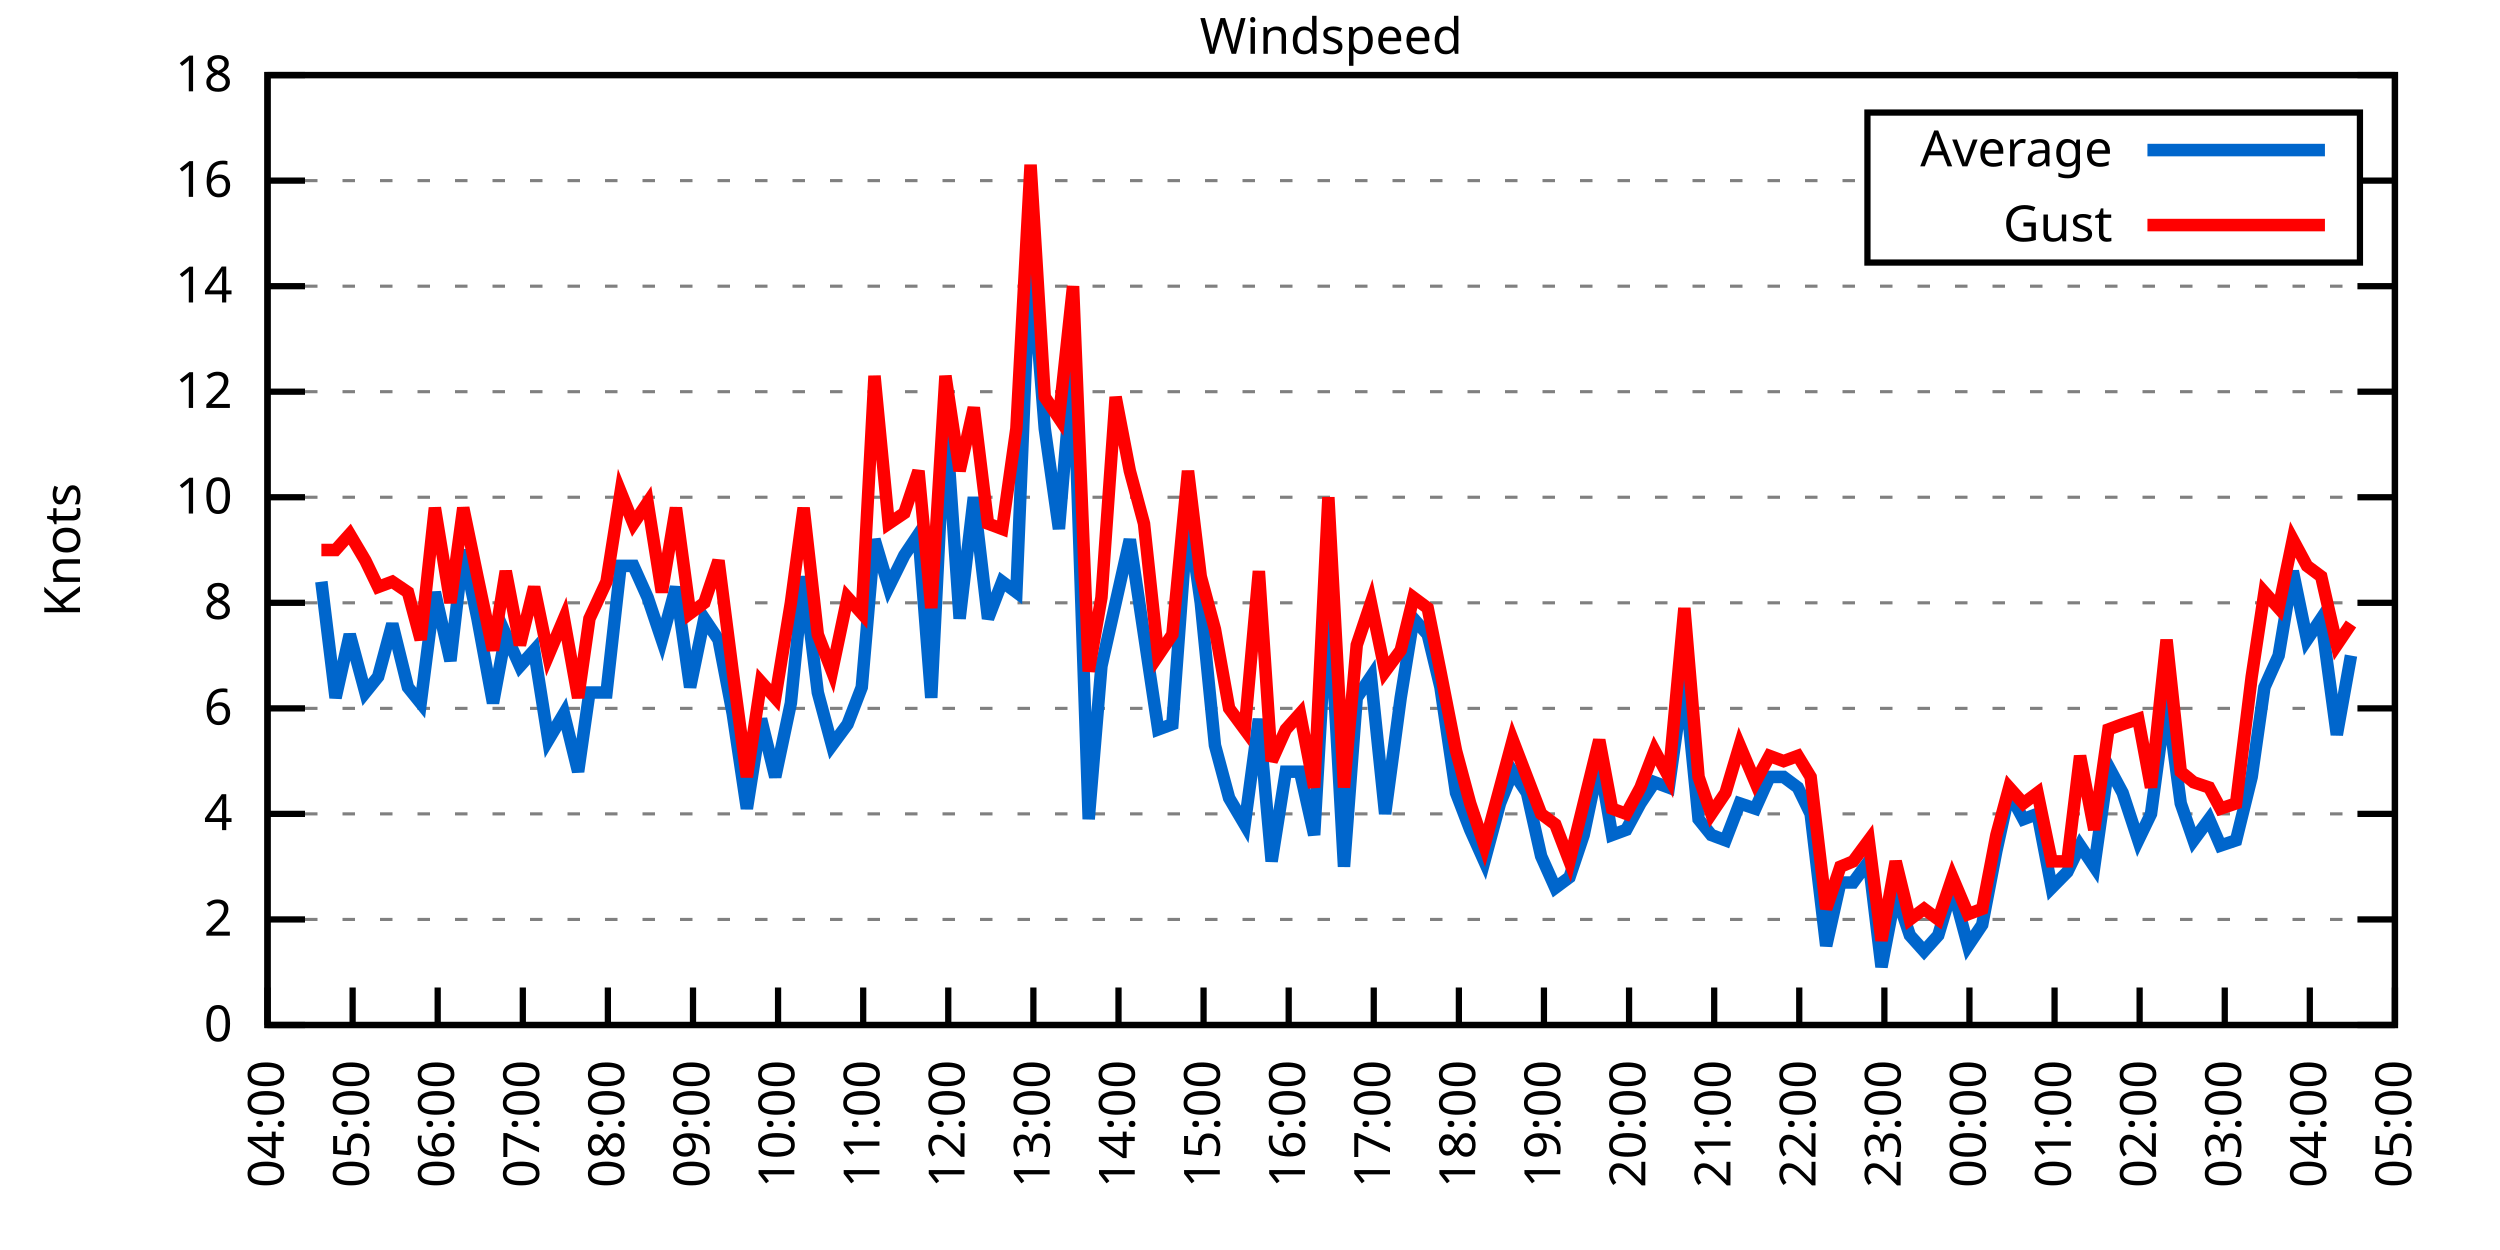
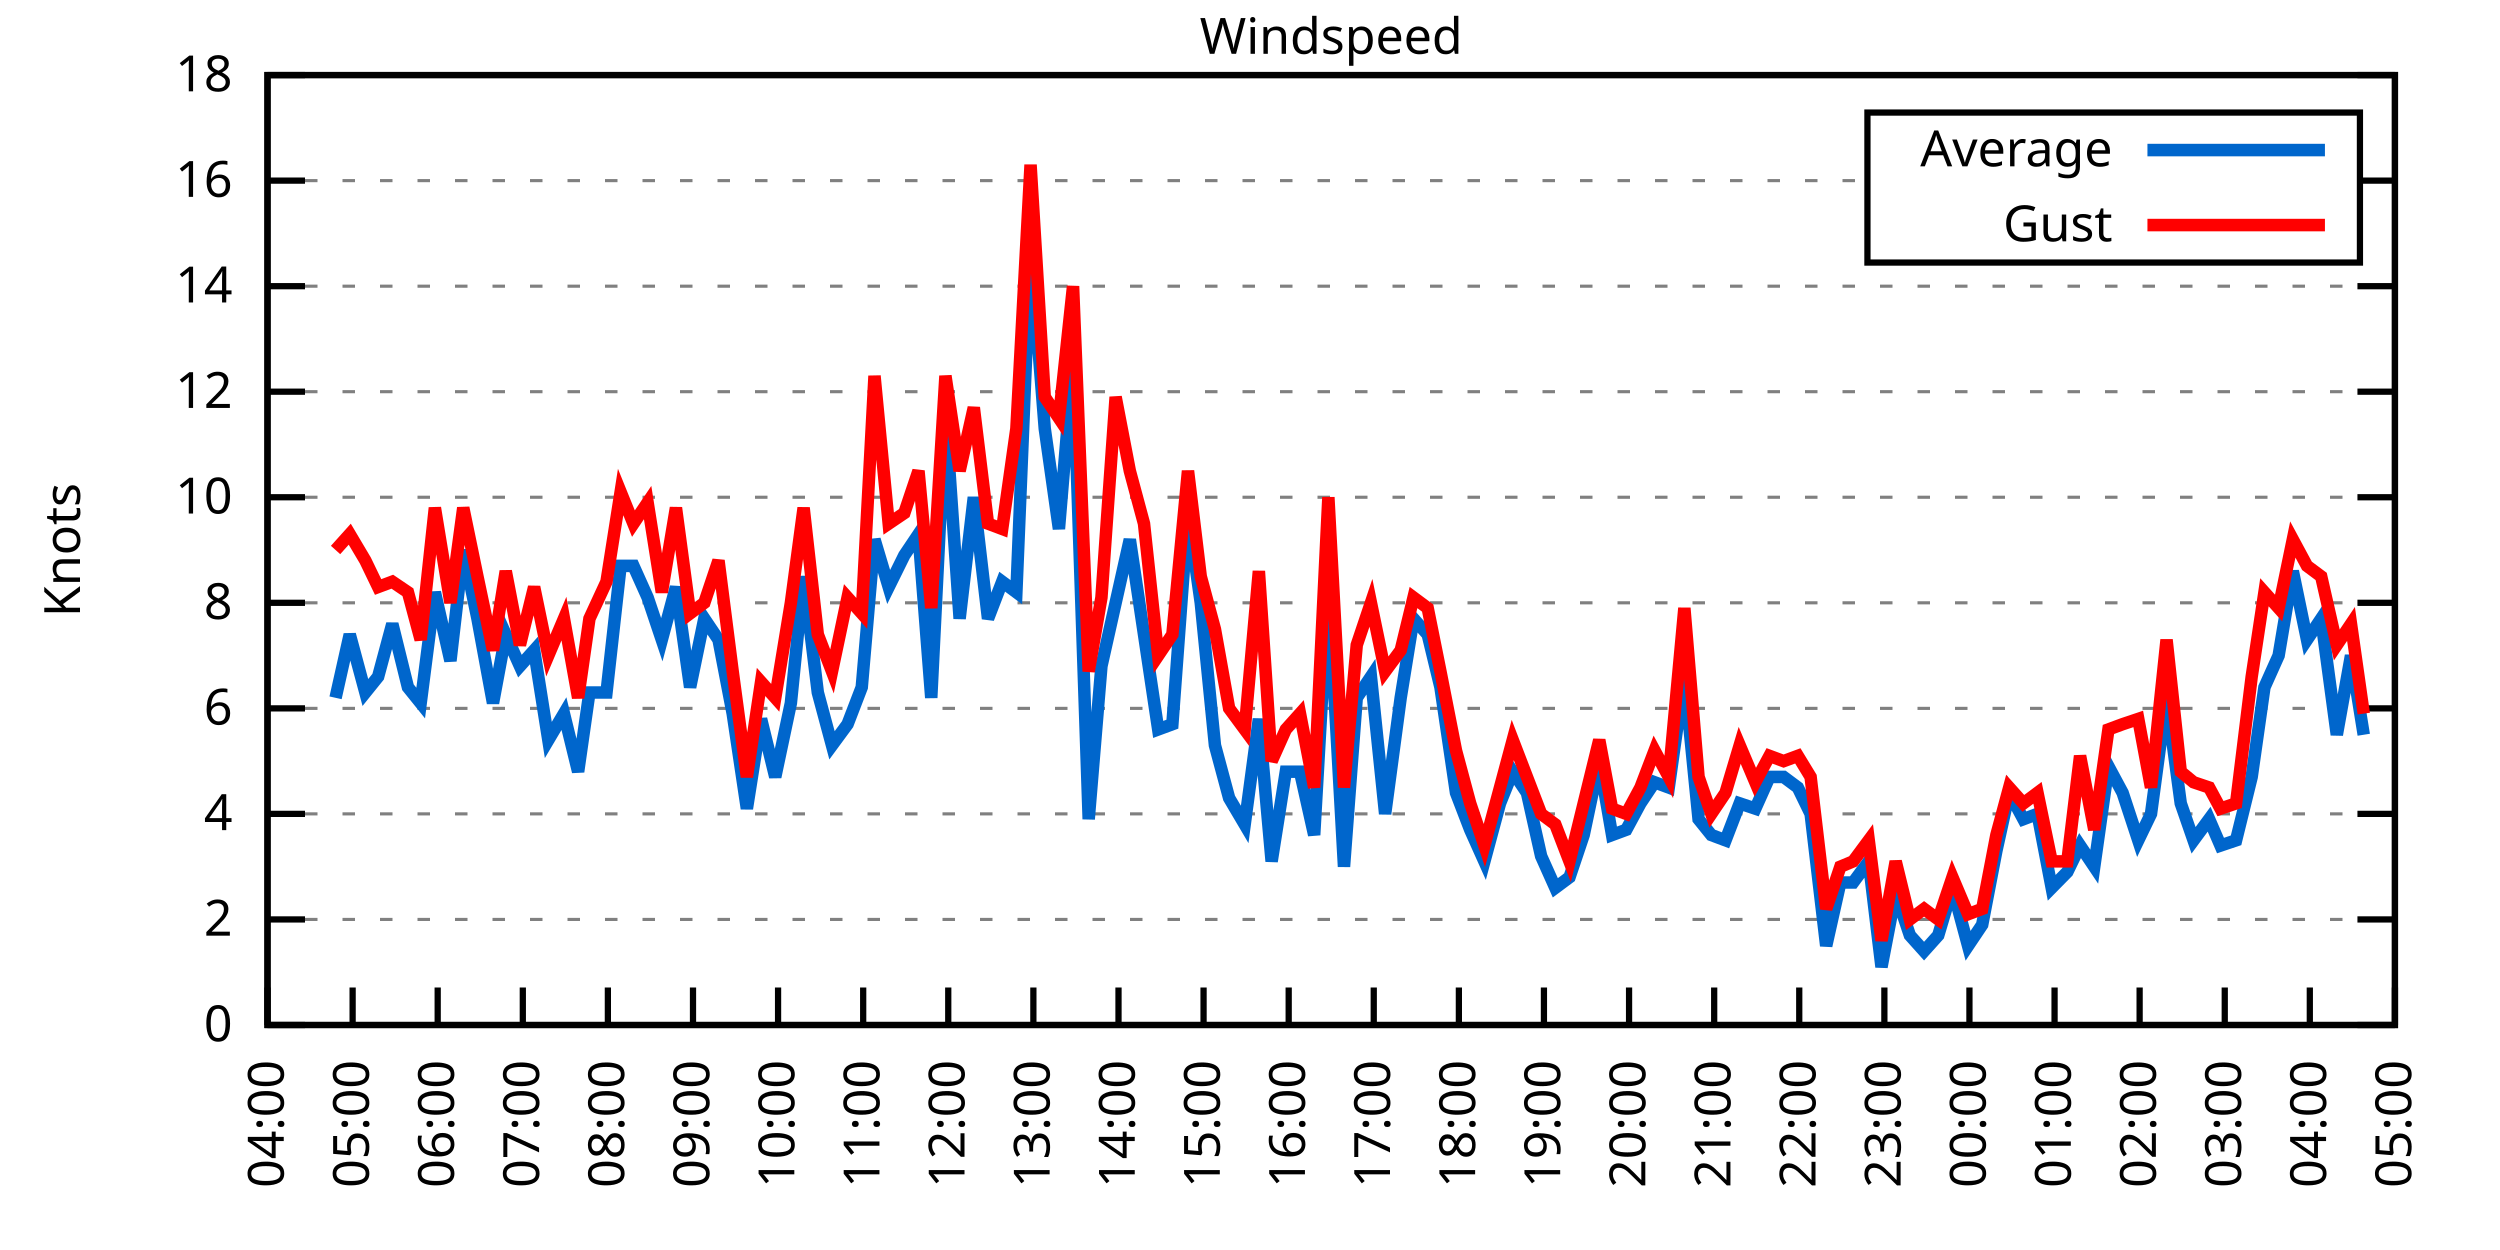
<svg xmlns="http://www.w3.org/2000/svg" xmlns:xlink="http://www.w3.org/1999/xlink" width="400" height="200" viewBox="0 0 400 200">
  <g id="gnuplot_canvas">
    <rect x="0" y="0" width="400" height="200" fill="none" />
    <defs>
      <circle id="gpDot" r="0.5" stroke-width="0.5" stroke="currentColor" />
      <path id="gpPt0" stroke-width="0.333" stroke="currentColor" d="M-1,0 h2 M0,-1 v2" />
      <path id="gpPt1" stroke-width="0.333" stroke="currentColor" d="M-1,-1 L1,1 M1,-1 L-1,1" />
      <path id="gpPt2" stroke-width="0.333" stroke="currentColor" d="M-1,0 L1,0 M0,-1 L0,1 M-1,-1 L1,1 M-1,1 L1,-1" />
      <rect id="gpPt3" stroke-width="0.333" stroke="currentColor" x="-1" y="-1" width="2" height="2" />
      <rect id="gpPt4" stroke-width="0.333" stroke="currentColor" fill="currentColor" x="-1" y="-1" width="2" height="2" />
      <circle id="gpPt5" stroke-width="0.333" stroke="currentColor" cx="0" cy="0" r="1" />
      <use xlink:href="#gpPt5" id="gpPt6" fill="currentColor" stroke="none" />
      <path id="gpPt7" stroke-width="0.333" stroke="currentColor" d="M0,-1.33 L-1.33,0.67 L1.33,0.67 z" />
      <use xlink:href="#gpPt7" id="gpPt8" fill="currentColor" stroke="none" />
      <use xlink:href="#gpPt7" id="gpPt9" stroke="currentColor" transform="rotate(180)" />
      <use xlink:href="#gpPt9" id="gpPt10" fill="currentColor" stroke="none" />
      <use xlink:href="#gpPt3" id="gpPt11" stroke="currentColor" transform="rotate(45)" />
      <use xlink:href="#gpPt11" id="gpPt12" fill="currentColor" stroke="none" />
      <path id="gpPt13" stroke-width="0.333" stroke="currentColor" d="M0,1.330 L1.265,0.411 L0.782,-1.067 L-0.782,-1.076 L-1.265,0.411 z" />
      <use xlink:href="#gpPt13" id="gpPt14" fill="currentColor" stroke="none" />
      <filter id="textbox" filterUnits="objectBoundingBox" x="0" y="0" height="1" width="1">
        <feFlood flood-color="white" flood-opacity="1" result="bgnd" />
        <feComposite in="SourceGraphic" in2="bgnd" operator="atop" />
      </filter>
      <filter id="greybox" filterUnits="objectBoundingBox" x="0" y="0" height="1" width="1">
        <feFlood flood-color="lightgrey" flood-opacity="1" result="grey" />
        <feComposite in="SourceGraphic" in2="grey" operator="atop" />
      </filter>
    </defs>
    <g fill="none" color="white" stroke="currentColor" stroke-width="1.00" stroke-linecap="butt" stroke-linejoin="miter">
</g>
    <g fill="none" color="black" stroke="currentColor" stroke-width="1.00" stroke-linecap="butt" stroke-linejoin="miter">
      <g stroke="none" shape-rendering="crispEdges">
        <polygon fill="rgb(255, 255, 255)" points="42.80,164.00 383.18,164.00 383.18,12.02 42.80,12.02 " />
      </g>
    </g>
    <g fill="none" color="black" stroke="currentColor" stroke-width="1.00" stroke-linecap="butt" stroke-linejoin="miter">
</g>
    <g fill="none" color="black" stroke="black" stroke-width="0.50" stroke-linecap="butt" stroke-linejoin="miter">
</g>
    <g fill="none" color="gray" stroke="currentColor" stroke-width="0.50" stroke-linecap="butt" stroke-linejoin="miter">
      <path stroke="gray" stroke-dasharray="2,4" class="gridline" d="M42.80,164.00 L383.19,164.00  " />
    </g>
    <g fill="none" color="gray" stroke="gray" stroke-width="1.00" stroke-linecap="butt" stroke-linejoin="miter">
</g>
    <g fill="none" color="black" stroke="currentColor" stroke-width="1.00" stroke-linecap="butt" stroke-linejoin="miter">
      <path stroke="black" d="M42.80,164.00 L48.80,164.00 M383.19,164.00 L377.19,164.00  " />
      <g transform="translate(37.20,166.60)" stroke="none" fill="black" font-family="Sans" font-size="8.00" text-anchor="end">
        <text>
          <tspan font-family="Sans"> 0</tspan>
        </text>
      </g>
    </g>
    <g fill="none" color="black" stroke="currentColor" stroke-width="1.00" stroke-linecap="butt" stroke-linejoin="miter">
</g>
    <g fill="none" color="black" stroke="black" stroke-width="0.50" stroke-linecap="butt" stroke-linejoin="miter">
</g>
    <g fill="none" color="gray" stroke="currentColor" stroke-width="0.50" stroke-linecap="butt" stroke-linejoin="miter">
      <path stroke="gray" stroke-dasharray="2,4" class="gridline" d="M42.80,147.11 L383.19,147.11  " />
    </g>
    <g fill="none" color="gray" stroke="gray" stroke-width="1.00" stroke-linecap="butt" stroke-linejoin="miter">
</g>
    <g fill="none" color="black" stroke="currentColor" stroke-width="1.00" stroke-linecap="butt" stroke-linejoin="miter">
      <path stroke="black" d="M42.80,147.11 L48.80,147.11 M383.19,147.11 L377.19,147.11  " />
      <g transform="translate(37.20,149.71)" stroke="none" fill="black" font-family="Sans" font-size="8.00" text-anchor="end">
        <text>
          <tspan font-family="Sans"> 2</tspan>
        </text>
      </g>
    </g>
    <g fill="none" color="black" stroke="currentColor" stroke-width="1.00" stroke-linecap="butt" stroke-linejoin="miter">
</g>
    <g fill="none" color="black" stroke="black" stroke-width="0.50" stroke-linecap="butt" stroke-linejoin="miter">
</g>
    <g fill="none" color="gray" stroke="currentColor" stroke-width="0.50" stroke-linecap="butt" stroke-linejoin="miter">
      <path stroke="gray" stroke-dasharray="2,4" class="gridline" d="M42.80,130.22 L383.19,130.22  " />
    </g>
    <g fill="none" color="gray" stroke="gray" stroke-width="1.00" stroke-linecap="butt" stroke-linejoin="miter">
</g>
    <g fill="none" color="black" stroke="currentColor" stroke-width="1.00" stroke-linecap="butt" stroke-linejoin="miter">
      <path stroke="black" d="M42.80,130.22 L48.80,130.22 M383.19,130.22 L377.19,130.22  " />
      <g transform="translate(37.20,132.82)" stroke="none" fill="black" font-family="Sans" font-size="8.00" text-anchor="end">
        <text>
          <tspan font-family="Sans"> 4</tspan>
        </text>
      </g>
    </g>
    <g fill="none" color="black" stroke="currentColor" stroke-width="1.00" stroke-linecap="butt" stroke-linejoin="miter">
</g>
    <g fill="none" color="black" stroke="black" stroke-width="0.50" stroke-linecap="butt" stroke-linejoin="miter">
</g>
    <g fill="none" color="gray" stroke="currentColor" stroke-width="0.50" stroke-linecap="butt" stroke-linejoin="miter">
      <path stroke="gray" stroke-dasharray="2,4" class="gridline" d="M42.80,113.34 L383.19,113.34  " />
    </g>
    <g fill="none" color="gray" stroke="gray" stroke-width="1.00" stroke-linecap="butt" stroke-linejoin="miter">
</g>
    <g fill="none" color="black" stroke="currentColor" stroke-width="1.00" stroke-linecap="butt" stroke-linejoin="miter">
      <path stroke="black" d="M42.80,113.34 L48.80,113.34 M383.19,113.34 L377.19,113.34  " />
      <g transform="translate(37.20,115.94)" stroke="none" fill="black" font-family="Sans" font-size="8.00" text-anchor="end">
        <text>
          <tspan font-family="Sans"> 6</tspan>
        </text>
      </g>
    </g>
    <g fill="none" color="black" stroke="currentColor" stroke-width="1.00" stroke-linecap="butt" stroke-linejoin="miter">
</g>
    <g fill="none" color="black" stroke="black" stroke-width="0.50" stroke-linecap="butt" stroke-linejoin="miter">
</g>
    <g fill="none" color="gray" stroke="currentColor" stroke-width="0.50" stroke-linecap="butt" stroke-linejoin="miter">
      <path stroke="gray" stroke-dasharray="2,4" class="gridline" d="M42.80,96.45 L383.19,96.45  " />
    </g>
    <g fill="none" color="gray" stroke="gray" stroke-width="1.00" stroke-linecap="butt" stroke-linejoin="miter">
</g>
    <g fill="none" color="black" stroke="currentColor" stroke-width="1.00" stroke-linecap="butt" stroke-linejoin="miter">
      <path stroke="black" d="M42.80,96.45 L48.80,96.45 M383.19,96.45 L377.19,96.45  " />
      <g transform="translate(37.20,99.05)" stroke="none" fill="black" font-family="Sans" font-size="8.00" text-anchor="end">
        <text>
          <tspan font-family="Sans"> 8</tspan>
        </text>
      </g>
    </g>
    <g fill="none" color="black" stroke="currentColor" stroke-width="1.00" stroke-linecap="butt" stroke-linejoin="miter">
</g>
    <g fill="none" color="black" stroke="black" stroke-width="0.50" stroke-linecap="butt" stroke-linejoin="miter">
</g>
    <g fill="none" color="gray" stroke="currentColor" stroke-width="0.50" stroke-linecap="butt" stroke-linejoin="miter">
      <path stroke="gray" stroke-dasharray="2,4" class="gridline" d="M42.80,79.56 L383.19,79.56  " />
    </g>
    <g fill="none" color="gray" stroke="gray" stroke-width="1.00" stroke-linecap="butt" stroke-linejoin="miter">
</g>
    <g fill="none" color="black" stroke="currentColor" stroke-width="1.00" stroke-linecap="butt" stroke-linejoin="miter">
      <path stroke="black" d="M42.80,79.56 L48.80,79.56 M383.19,79.56 L377.19,79.56  " />
      <g transform="translate(37.20,82.16)" stroke="none" fill="black" font-family="Sans" font-size="8.00" text-anchor="end">
        <text>
          <tspan font-family="Sans"> 10</tspan>
        </text>
      </g>
    </g>
    <g fill="none" color="black" stroke="currentColor" stroke-width="1.00" stroke-linecap="butt" stroke-linejoin="miter">
</g>
    <g fill="none" color="black" stroke="black" stroke-width="0.50" stroke-linecap="butt" stroke-linejoin="miter">
</g>
    <g fill="none" color="gray" stroke="currentColor" stroke-width="0.50" stroke-linecap="butt" stroke-linejoin="miter">
      <path stroke="gray" stroke-dasharray="2,4" class="gridline" d="M42.80,62.67 L383.19,62.67  " />
    </g>
    <g fill="none" color="gray" stroke="gray" stroke-width="1.00" stroke-linecap="butt" stroke-linejoin="miter">
</g>
    <g fill="none" color="black" stroke="currentColor" stroke-width="1.00" stroke-linecap="butt" stroke-linejoin="miter">
      <path stroke="black" d="M42.80,62.67 L48.80,62.67 M383.19,62.67 L377.19,62.67  " />
      <g transform="translate(37.20,65.27)" stroke="none" fill="black" font-family="Sans" font-size="8.00" text-anchor="end">
        <text>
          <tspan font-family="Sans"> 12</tspan>
        </text>
      </g>
    </g>
    <g fill="none" color="black" stroke="currentColor" stroke-width="1.00" stroke-linecap="butt" stroke-linejoin="miter">
</g>
    <g fill="none" color="black" stroke="black" stroke-width="0.50" stroke-linecap="butt" stroke-linejoin="miter">
</g>
    <g fill="none" color="gray" stroke="currentColor" stroke-width="0.50" stroke-linecap="butt" stroke-linejoin="miter">
      <path stroke="gray" stroke-dasharray="2,4" class="gridline" d="M42.80,45.79 L383.19,45.79  " />
    </g>
    <g fill="none" color="gray" stroke="gray" stroke-width="1.00" stroke-linecap="butt" stroke-linejoin="miter">
</g>
    <g fill="none" color="black" stroke="currentColor" stroke-width="1.00" stroke-linecap="butt" stroke-linejoin="miter">
      <path stroke="black" d="M42.80,45.79 L48.80,45.79 M383.19,45.79 L377.19,45.79  " />
      <g transform="translate(37.20,48.39)" stroke="none" fill="black" font-family="Sans" font-size="8.00" text-anchor="end">
        <text>
          <tspan font-family="Sans"> 14</tspan>
        </text>
      </g>
    </g>
    <g fill="none" color="black" stroke="currentColor" stroke-width="1.00" stroke-linecap="butt" stroke-linejoin="miter">
</g>
    <g fill="none" color="black" stroke="black" stroke-width="0.50" stroke-linecap="butt" stroke-linejoin="miter">
</g>
    <g fill="none" color="gray" stroke="currentColor" stroke-width="0.50" stroke-linecap="butt" stroke-linejoin="miter">
      <path stroke="gray" stroke-dasharray="2,4" class="gridline" d="M42.80,28.90 L298.79,28.90 M377.59,28.90 L383.19,28.90  " />
    </g>
    <g fill="none" color="gray" stroke="gray" stroke-width="1.00" stroke-linecap="butt" stroke-linejoin="miter">
</g>
    <g fill="none" color="black" stroke="currentColor" stroke-width="1.00" stroke-linecap="butt" stroke-linejoin="miter">
      <path stroke="black" d="M42.80,28.90 L48.80,28.90 M383.19,28.90 L377.19,28.90  " />
      <g transform="translate(37.20,31.50)" stroke="none" fill="black" font-family="Sans" font-size="8.00" text-anchor="end">
        <text>
          <tspan font-family="Sans"> 16</tspan>
        </text>
      </g>
    </g>
    <g fill="none" color="black" stroke="currentColor" stroke-width="1.00" stroke-linecap="butt" stroke-linejoin="miter">
</g>
    <g fill="none" color="black" stroke="black" stroke-width="0.50" stroke-linecap="butt" stroke-linejoin="miter">
</g>
    <g fill="none" color="gray" stroke="currentColor" stroke-width="0.50" stroke-linecap="butt" stroke-linejoin="miter">
      <path stroke="gray" stroke-dasharray="2,4" class="gridline" d="M42.80,12.01 L383.19,12.01  " />
    </g>
    <g fill="none" color="gray" stroke="gray" stroke-width="1.00" stroke-linecap="butt" stroke-linejoin="miter">
</g>
    <g fill="none" color="black" stroke="currentColor" stroke-width="1.00" stroke-linecap="butt" stroke-linejoin="miter">
      <path stroke="black" d="M42.80,12.01 L48.80,12.01 M383.19,12.01 L377.19,12.01  " />
      <g transform="translate(37.20,14.61)" stroke="none" fill="black" font-family="Sans" font-size="8.00" text-anchor="end">
        <text>
          <tspan font-family="Sans"> 18</tspan>
        </text>
      </g>
    </g>
    <g fill="none" color="black" stroke="currentColor" stroke-width="1.00" stroke-linecap="butt" stroke-linejoin="miter">
      <path stroke="black" d="M42.80,164.00 L42.80,158.00  " />
      <g transform="translate(45.40,169.60) rotate(270.00)" stroke="none" fill="black" font-family="Sans" font-size="8.00" text-anchor="end">
        <text>
          <tspan font-family="Sans">04:00</tspan>
        </text>
      </g>
    </g>
    <g fill="none" color="black" stroke="currentColor" stroke-width="1.00" stroke-linecap="butt" stroke-linejoin="miter">
      <path stroke="black" d="M56.42,164.00 L56.42,158.00  " />
      <g transform="translate(59.02,169.60) rotate(270.00)" stroke="none" fill="black" font-family="Sans" font-size="8.00" text-anchor="end">
        <text>
          <tspan font-family="Sans">05:00</tspan>
        </text>
      </g>
    </g>
    <g fill="none" color="black" stroke="currentColor" stroke-width="1.00" stroke-linecap="butt" stroke-linejoin="miter">
      <path stroke="black" d="M70.03,164.00 L70.03,158.00  " />
      <g transform="translate(72.63,169.60) rotate(270.00)" stroke="none" fill="black" font-family="Sans" font-size="8.00" text-anchor="end">
        <text>
          <tspan font-family="Sans">06:00</tspan>
        </text>
      </g>
    </g>
    <g fill="none" color="black" stroke="currentColor" stroke-width="1.00" stroke-linecap="butt" stroke-linejoin="miter">
      <path stroke="black" d="M83.65,164.00 L83.65,158.00  " />
      <g transform="translate(86.25,169.60) rotate(270.00)" stroke="none" fill="black" font-family="Sans" font-size="8.00" text-anchor="end">
        <text>
          <tspan font-family="Sans">07:00</tspan>
        </text>
      </g>
    </g>
    <g fill="none" color="black" stroke="currentColor" stroke-width="1.00" stroke-linecap="butt" stroke-linejoin="miter">
      <path stroke="black" d="M97.26,164.00 L97.26,158.00  " />
      <g transform="translate(99.86,169.60) rotate(270.00)" stroke="none" fill="black" font-family="Sans" font-size="8.00" text-anchor="end">
        <text>
          <tspan font-family="Sans">08:00</tspan>
        </text>
      </g>
    </g>
    <g fill="none" color="black" stroke="currentColor" stroke-width="1.00" stroke-linecap="butt" stroke-linejoin="miter">
      <path stroke="black" d="M110.88,164.00 L110.88,158.00  " />
      <g transform="translate(113.48,169.60) rotate(270.00)" stroke="none" fill="black" font-family="Sans" font-size="8.00" text-anchor="end">
        <text>
          <tspan font-family="Sans">09:00</tspan>
        </text>
      </g>
    </g>
    <g fill="none" color="black" stroke="currentColor" stroke-width="1.00" stroke-linecap="butt" stroke-linejoin="miter">
      <path stroke="black" d="M124.49,164.00 L124.49,158.00  " />
      <g transform="translate(127.09,169.60) rotate(270.00)" stroke="none" fill="black" font-family="Sans" font-size="8.00" text-anchor="end">
        <text>
          <tspan font-family="Sans">10:00</tspan>
        </text>
      </g>
    </g>
    <g fill="none" color="black" stroke="currentColor" stroke-width="1.00" stroke-linecap="butt" stroke-linejoin="miter">
      <path stroke="black" d="M138.11,164.00 L138.11,158.00  " />
      <g transform="translate(140.71,169.60) rotate(270.00)" stroke="none" fill="black" font-family="Sans" font-size="8.00" text-anchor="end">
        <text>
          <tspan font-family="Sans">11:00</tspan>
        </text>
      </g>
    </g>
    <g fill="none" color="black" stroke="currentColor" stroke-width="1.00" stroke-linecap="butt" stroke-linejoin="miter">
      <path stroke="black" d="M151.72,164.00 L151.72,158.00  " />
      <g transform="translate(154.32,169.60) rotate(270.00)" stroke="none" fill="black" font-family="Sans" font-size="8.00" text-anchor="end">
        <text>
          <tspan font-family="Sans">12:00</tspan>
        </text>
      </g>
    </g>
    <g fill="none" color="black" stroke="currentColor" stroke-width="1.00" stroke-linecap="butt" stroke-linejoin="miter">
      <path stroke="black" d="M165.34,164.00 L165.34,158.00  " />
      <g transform="translate(167.94,169.60) rotate(270.00)" stroke="none" fill="black" font-family="Sans" font-size="8.00" text-anchor="end">
        <text>
          <tspan font-family="Sans">13:00</tspan>
        </text>
      </g>
    </g>
    <g fill="none" color="black" stroke="currentColor" stroke-width="1.00" stroke-linecap="butt" stroke-linejoin="miter">
      <path stroke="black" d="M178.96,164.00 L178.96,158.00  " />
      <g transform="translate(181.56,169.60) rotate(270.00)" stroke="none" fill="black" font-family="Sans" font-size="8.00" text-anchor="end">
        <text>
          <tspan font-family="Sans">14:00</tspan>
        </text>
      </g>
    </g>
    <g fill="none" color="black" stroke="currentColor" stroke-width="1.00" stroke-linecap="butt" stroke-linejoin="miter">
      <path stroke="black" d="M192.57,164.00 L192.57,158.00  " />
      <g transform="translate(195.17,169.60) rotate(270.00)" stroke="none" fill="black" font-family="Sans" font-size="8.00" text-anchor="end">
        <text>
          <tspan font-family="Sans">15:00</tspan>
        </text>
      </g>
    </g>
    <g fill="none" color="black" stroke="currentColor" stroke-width="1.00" stroke-linecap="butt" stroke-linejoin="miter">
      <path stroke="black" d="M206.19,164.00 L206.19,158.00  " />
      <g transform="translate(208.79,169.60) rotate(270.00)" stroke="none" fill="black" font-family="Sans" font-size="8.00" text-anchor="end">
        <text>
          <tspan font-family="Sans">16:00</tspan>
        </text>
      </g>
    </g>
    <g fill="none" color="black" stroke="currentColor" stroke-width="1.00" stroke-linecap="butt" stroke-linejoin="miter">
      <path stroke="black" d="M219.80,164.00 L219.80,158.00  " />
      <g transform="translate(222.40,169.60) rotate(270.00)" stroke="none" fill="black" font-family="Sans" font-size="8.00" text-anchor="end">
        <text>
          <tspan font-family="Sans">17:00</tspan>
        </text>
      </g>
    </g>
    <g fill="none" color="black" stroke="currentColor" stroke-width="1.00" stroke-linecap="butt" stroke-linejoin="miter">
      <path stroke="black" d="M233.42,164.00 L233.42,158.00  " />
      <g transform="translate(236.02,169.60) rotate(270.00)" stroke="none" fill="black" font-family="Sans" font-size="8.00" text-anchor="end">
        <text>
          <tspan font-family="Sans">18:00</tspan>
        </text>
      </g>
    </g>
    <g fill="none" color="black" stroke="currentColor" stroke-width="1.00" stroke-linecap="butt" stroke-linejoin="miter">
      <path stroke="black" d="M247.03,164.00 L247.03,158.00  " />
      <g transform="translate(249.63,169.60) rotate(270.00)" stroke="none" fill="black" font-family="Sans" font-size="8.00" text-anchor="end">
        <text>
          <tspan font-family="Sans">19:00</tspan>
        </text>
      </g>
    </g>
    <g fill="none" color="black" stroke="currentColor" stroke-width="1.00" stroke-linecap="butt" stroke-linejoin="miter">
      <path stroke="black" d="M260.65,164.00 L260.65,158.00  " />
      <g transform="translate(263.25,169.60) rotate(270.00)" stroke="none" fill="black" font-family="Sans" font-size="8.00" text-anchor="end">
        <text>
          <tspan font-family="Sans">20:00</tspan>
        </text>
      </g>
    </g>
    <g fill="none" color="black" stroke="currentColor" stroke-width="1.00" stroke-linecap="butt" stroke-linejoin="miter">
      <path stroke="black" d="M274.27,164.00 L274.27,158.00  " />
      <g transform="translate(276.87,169.60) rotate(270.00)" stroke="none" fill="black" font-family="Sans" font-size="8.00" text-anchor="end">
        <text>
          <tspan font-family="Sans">21:00</tspan>
        </text>
      </g>
    </g>
    <g fill="none" color="black" stroke="currentColor" stroke-width="1.00" stroke-linecap="butt" stroke-linejoin="miter">
      <path stroke="black" d="M287.88,164.00 L287.88,158.00  " />
      <g transform="translate(290.48,169.60) rotate(270.00)" stroke="none" fill="black" font-family="Sans" font-size="8.00" text-anchor="end">
        <text>
          <tspan font-family="Sans">22:00</tspan>
        </text>
      </g>
    </g>
    <g fill="none" color="black" stroke="currentColor" stroke-width="1.00" stroke-linecap="butt" stroke-linejoin="miter">
      <path stroke="black" d="M301.50,164.00 L301.50,158.00  " />
      <g transform="translate(304.10,169.60) rotate(270.00)" stroke="none" fill="black" font-family="Sans" font-size="8.00" text-anchor="end">
        <text>
          <tspan font-family="Sans">23:00</tspan>
        </text>
      </g>
    </g>
    <g fill="none" color="black" stroke="currentColor" stroke-width="1.00" stroke-linecap="butt" stroke-linejoin="miter">
      <path stroke="black" d="M315.11,164.00 L315.11,158.00  " />
      <g transform="translate(317.71,169.60) rotate(270.00)" stroke="none" fill="black" font-family="Sans" font-size="8.00" text-anchor="end">
        <text>
          <tspan font-family="Sans">00:00</tspan>
        </text>
      </g>
    </g>
    <g fill="none" color="black" stroke="currentColor" stroke-width="1.00" stroke-linecap="butt" stroke-linejoin="miter">
      <path stroke="black" d="M328.73,164.00 L328.73,158.00  " />
      <g transform="translate(331.33,169.60) rotate(270.00)" stroke="none" fill="black" font-family="Sans" font-size="8.00" text-anchor="end">
        <text>
          <tspan font-family="Sans">01:00</tspan>
        </text>
      </g>
    </g>
    <g fill="none" color="black" stroke="currentColor" stroke-width="1.00" stroke-linecap="butt" stroke-linejoin="miter">
      <path stroke="black" d="M342.34,164.00 L342.34,158.00  " />
      <g transform="translate(344.94,169.60) rotate(270.00)" stroke="none" fill="black" font-family="Sans" font-size="8.00" text-anchor="end">
        <text>
          <tspan font-family="Sans">02:00</tspan>
        </text>
      </g>
    </g>
    <g fill="none" color="black" stroke="currentColor" stroke-width="1.00" stroke-linecap="butt" stroke-linejoin="miter">
      <path stroke="black" d="M355.96,164.00 L355.96,158.00  " />
      <g transform="translate(358.56,169.60) rotate(270.00)" stroke="none" fill="black" font-family="Sans" font-size="8.00" text-anchor="end">
        <text>
          <tspan font-family="Sans">03:00</tspan>
        </text>
      </g>
    </g>
    <g fill="none" color="black" stroke="currentColor" stroke-width="1.00" stroke-linecap="butt" stroke-linejoin="miter">
      <path stroke="black" d="M369.57,164.00 L369.57,158.00  " />
      <g transform="translate(372.17,169.60) rotate(270.00)" stroke="none" fill="black" font-family="Sans" font-size="8.00" text-anchor="end">
        <text>
          <tspan font-family="Sans">04:00</tspan>
        </text>
      </g>
    </g>
    <g fill="none" color="black" stroke="currentColor" stroke-width="1.00" stroke-linecap="butt" stroke-linejoin="miter">
      <path stroke="black" d="M383.19,164.00 L383.19,158.00  " />
      <g transform="translate(385.79,169.60) rotate(270.00)" stroke="none" fill="black" font-family="Sans" font-size="8.00" text-anchor="end">
        <text>
          <tspan font-family="Sans">05:00</tspan>
        </text>
      </g>
    </g>
    <g fill="none" color="black" stroke="currentColor" stroke-width="1.00" stroke-linecap="butt" stroke-linejoin="miter">
</g>
    <g fill="none" color="black" stroke="currentColor" stroke-width="1.00" stroke-linecap="butt" stroke-linejoin="miter">
      <path stroke="black" d="M42.80,12.01 L42.80,164.00 L383.19,164.00 L383.19,12.01 L42.80,12.01 Z  " />
    </g>
    <g fill="none" color="black" stroke="currentColor" stroke-width="1.00" stroke-linecap="butt" stroke-linejoin="miter">
</g>
    <g fill="none" color="black" stroke="currentColor" stroke-width="1.00" stroke-linecap="butt" stroke-linejoin="miter">
      <path stroke="black" d="M298.79,42.01 L298.79,18.01 L377.59,18.01 L377.59,42.01 L298.79,42.01 Z  " />
    </g>
    <g id="Windspeed_plot_1">
      <g fill="none" color="white" stroke="black" stroke-width="2.00" stroke-linecap="butt" stroke-linejoin="miter">
</g>
      <g fill="none" color="black" stroke="currentColor" stroke-width="2.00" stroke-linecap="butt" stroke-linejoin="miter">
        <g transform="translate(337.99,26.61)" stroke="none" fill="black" font-family="Sans" font-size="8.00" text-anchor="end">
          <text>
            <tspan font-family="Sans">Average</tspan>
          </text>
        </g>
      </g>
      <g fill="none" color="black" stroke="currentColor" stroke-width="2.00" stroke-linecap="butt" stroke-linejoin="miter">
-         <path stroke="rgb(  0, 102, 204)" d="M343.59,24.01 L371.99,24.01 M51.42,93.07 L53.69,111.65 L55.96,101.52 L58.46,110.80 L60.50,108.27 L62.77,99.83   L65.27,109.96 L67.31,112.49 L69.58,94.76 L72.07,105.74 L74.12,88.00 L76.39,98.98 L78.88,112.49 L80.92,101.52   L83.19,106.58 L85.46,104.05 L87.73,118.40 L90.23,114.18 L92.50,123.47 L94.31,110.80 L97.04,110.80 L99.30,90.54   L101.35,90.54 L103.62,95.60 L105.89,102.36 L108.15,93.92 L110.42,109.96 L112.69,98.98 L114.96,102.36 L117.23,114.18   L119.50,129.38 L121.77,115.03 L124.04,124.31 L126.54,112.49 L128.58,92.23 L130.85,110.80 L133.12,119.25 L135.61,115.87   L137.88,109.96 L139.92,86.32 L142.19,93.92 L144.69,88.85 L146.96,85.47 L149.00,111.65 L151.27,66.05 L153.54,98.98   L155.81,79.56 L158.08,98.98 L160.35,93.07 L162.62,94.76 L164.89,39.87 L167.16,68.58 L169.43,84.63 L171.69,57.61   L174.19,131.07 L176.23,106.58 L178.50,96.45 L180.77,86.32 L183.04,101.52 L185.31,116.71 L187.58,115.87 L190.08,82.09   L192.12,96.45 L194.39,119.25 L196.66,127.69 L199.15,131.91 L201.42,115.03 L203.46,137.82 L205.73,123.47 L208.00,123.47   L210.27,133.60 L212.54,93.92 L215.04,138.67 L217.08,111.65 L219.35,108.27 L221.62,130.22 L224.11,111.65 L226.16,98.98   L228.43,101.52 L230.47,109.96 L232.96,126.85 L235.23,132.76 L237.50,137.82 L240.00,128.54 L242.04,123.47 L244.31,126.85   L246.58,136.98 L248.85,142.05 L251.12,140.36 L253.39,133.60 L255.88,121.78 L257.93,133.60 L260.20,132.76 L262.47,128.54   L264.73,125.16 L267.00,126.00 L269.50,108.27 L271.77,131.07 L273.81,133.60 L276.08,134.45 L278.35,128.54 L280.85,129.38   L283.12,124.31 L285.38,124.31 L287.65,126.00 L289.70,130.22 L292.19,151.33 L294.46,141.20 L296.50,141.20 L299.00,137.82   L301.04,154.71 L303.31,142.89 L305.58,149.65 L307.85,152.18 L310.12,149.65 L312.39,142.05 L314.89,151.33 L317.15,147.96   L319.42,136.14 L321.47,126.85 L323.74,131.07 L326.00,130.22 L328.27,142.05 L330.77,139.51 L332.81,135.29 L335.08,138.67   L337.35,122.62 L339.62,126.85 L342.12,134.45 L344.16,130.22 L346.65,111.65 L348.92,128.54 L350.97,134.45 L353.46,131.07   L355.28,135.29 L357.77,134.45 L360.27,124.31 L362.31,109.96 L364.58,104.89 L366.85,91.38 L369.12,102.36 L371.39,98.98   L373.89,117.56 L376.16,104.89  " />
+         <path stroke="rgb(  0, 102, 204)" d="M343.59,24.01 L371.99,24.01 M53.69,111.65 L55.96,101.52 L58.46,110.80 L60.50,108.27 L62.77,99.83 L65.27,109.96   L67.31,112.49 L69.58,94.76 L72.07,105.74 L74.12,88.00 L76.39,98.98 L78.88,112.49 L80.92,101.52 L83.19,106.58   L85.46,104.05 L87.73,118.40 L90.23,114.18 L92.50,123.47 L94.31,110.80 L97.04,110.80 L99.30,90.54 L101.35,90.54   L103.62,95.60 L105.89,102.36 L108.15,93.92 L110.42,109.96 L112.69,98.98 L114.96,102.36 L117.23,114.18 L119.50,129.38   L121.77,115.03 L124.04,124.31 L126.54,112.49 L128.58,92.23 L130.85,110.80 L133.12,119.25 L135.61,115.87 L137.88,109.96   L139.92,86.32 L142.19,93.92 L144.69,88.85 L146.96,85.47 L149.00,111.65 L151.27,66.05 L153.54,98.98 L155.81,79.56   L158.08,98.98 L160.35,93.07 L162.62,94.76 L164.89,39.87 L167.16,68.58 L169.43,84.63 L171.69,57.61 L174.19,131.07   L176.23,106.58 L178.50,96.45 L180.77,86.32 L183.04,101.52 L185.31,116.71 L187.58,115.87 L190.08,82.09 L192.12,96.45   L194.39,119.25 L196.66,127.69 L199.15,131.91 L201.42,115.03 L203.46,137.82 L205.73,123.47 L208.00,123.47 L210.27,133.60   L212.54,93.92 L215.04,138.67 L217.08,111.65 L219.35,108.27 L221.62,130.22 L224.11,111.65 L226.16,98.98 L228.43,101.52   L230.47,109.96 L232.96,126.85 L235.23,132.76 L237.50,137.82 L240.00,128.54 L242.04,123.47 L244.31,126.85 L246.58,136.98   L248.85,142.05 L251.12,140.36 L253.39,133.60 L255.88,121.78 L257.93,133.60 L260.20,132.76 L262.47,128.54 L264.73,125.16   L267.00,126.00 L269.50,108.27 L271.77,131.07 L273.81,133.60 L276.08,134.45 L278.35,128.54 L280.85,129.38 L283.12,124.31   L285.38,124.31 L287.65,126.00 L289.70,130.22 L292.19,151.33 L294.46,141.20 L296.50,141.20 L299.00,137.82 L301.04,154.71   L303.31,142.89 L305.58,149.65 L307.85,152.18 L310.12,149.65 L312.39,142.05 L314.89,151.33 L317.15,147.96 L319.42,136.14   L321.47,126.85 L323.74,131.07 L326.00,130.22 L328.27,142.05 L330.77,139.51 L332.81,135.29 L335.08,138.67 L337.35,122.62   L339.62,126.85 L342.12,134.45 L344.16,130.22 L346.65,111.65 L348.92,128.54 L350.97,134.45 L353.46,131.07 L355.28,135.29   L357.77,134.45 L360.27,124.31 L362.31,109.96 L364.58,104.89 L366.85,91.38 L369.12,102.36 L371.39,98.98 L373.89,117.56   L376.16,104.89 L378.20,117.56  " />
      </g>
    </g>
    <g id="Windspeed_plot_2">
      <g fill="none" color="black" stroke="currentColor" stroke-width="2.00" stroke-linecap="butt" stroke-linejoin="miter">
        <g transform="translate(337.99,38.61)" stroke="none" fill="black" font-family="Sans" font-size="8.00" text-anchor="end">
          <text>
            <tspan font-family="Sans">Gust</tspan>
          </text>
        </g>
      </g>
      <g fill="none" color="black" stroke="currentColor" stroke-width="2.00" stroke-linecap="butt" stroke-linejoin="miter">
-         <path stroke="rgb(255,   0,   0)" d="M343.59,36.01 L371.99,36.01 M51.42,88.00 L53.69,88.00 L55.96,85.47 L58.46,89.69 L60.50,93.92 L62.77,93.07   L65.27,94.76 L67.31,102.36 L69.58,81.25 L72.07,96.45 L74.12,81.25 L76.39,92.23 L78.88,104.05 L80.92,91.38   L83.19,103.20 L85.46,93.92 L87.73,104.89 L90.23,98.98 L92.50,111.65 L94.31,98.98 L97.04,93.07 L99.30,78.72   L101.35,83.78 L103.62,80.41 L105.89,94.76 L108.15,81.25 L110.42,98.14 L112.69,96.45 L114.96,89.69 L117.23,107.43   L119.50,124.31 L121.77,109.11 L124.04,111.65 L126.54,96.45 L128.58,81.25 L130.85,101.52 L133.12,107.43 L135.61,95.60   L137.88,98.14 L139.92,60.14 L142.19,83.78 L144.69,82.09 L146.96,75.34 L149.00,97.29 L151.27,60.14 L153.54,75.34   L155.81,65.21 L158.08,83.78 L160.35,84.63 L162.62,68.58 L164.89,26.36 L167.16,63.52 L169.43,66.90 L171.69,45.79   L174.19,107.43 L176.23,95.60 L178.50,63.52 L180.77,75.34 L183.04,83.78 L185.31,104.89 L187.58,101.52 L190.08,75.34   L192.12,92.23 L194.39,100.67 L196.66,113.34 L199.15,116.71 L201.42,91.38 L203.46,121.78 L205.73,116.71 L208.00,114.18   L210.27,126.00 L212.54,79.56 L215.04,126.00 L217.08,103.20 L219.35,96.45 L221.62,107.43 L224.11,104.05 L226.16,95.60   L228.43,97.29 L230.47,107.43 L232.96,120.09 L235.23,128.54 L237.50,135.29 L240.00,126.00 L242.04,118.40 L244.31,124.31   L246.58,130.22 L248.85,131.91 L251.12,137.82 L253.39,128.54 L255.88,118.40 L257.93,129.38 L260.20,130.22 L262.47,126.00   L264.73,120.09 L267.00,124.31 L269.50,97.29 L271.77,124.31 L273.81,130.22 L276.08,126.85 L278.35,119.25 L280.85,125.16   L283.12,120.94 L285.38,121.78 L287.65,120.94 L289.70,124.31 L292.19,145.42 L294.46,138.67 L296.50,137.82 L299.00,134.45   L301.04,150.49 L303.31,137.82 L305.58,147.11 L307.85,145.42 L310.12,147.11 L312.39,140.36 L314.89,146.27 L317.15,145.42   L319.42,133.60 L321.47,126.00 L323.74,128.54 L326.00,126.85 L328.27,137.82 L330.77,137.82 L332.81,120.94 L335.08,132.76   L337.35,116.71 L339.62,115.87 L342.12,115.03 L344.16,126.00 L346.65,102.36 L348.92,123.47 L350.97,125.16 L353.46,126.00   L355.28,129.38 L357.77,128.54 L360.27,108.27 L362.31,94.76 L364.58,97.29 L366.85,86.32 L369.12,90.54 L371.39,92.23   L373.89,103.20 L376.16,99.83  " />
+         <path stroke="rgb(255,   0,   0)" d="M343.59,36.01 L371.99,36.01 M53.69,88.00 L55.96,85.47 L58.46,89.69 L60.50,93.92 L62.77,93.07 L65.27,94.76   L67.31,102.36 L69.58,81.25 L72.07,96.45 L74.12,81.25 L76.39,92.23 L78.88,104.05 L80.92,91.38 L83.19,103.20   L85.46,93.92 L87.73,104.89 L90.23,98.98 L92.50,111.65 L94.31,98.98 L97.04,93.07 L99.30,78.72 L101.35,83.78   L103.62,80.41 L105.89,94.76 L108.15,81.25 L110.42,98.14 L112.69,96.45 L114.96,89.69 L117.23,107.43 L119.50,124.31   L121.77,109.11 L124.04,111.65 L126.54,96.45 L128.58,81.25 L130.85,101.52 L133.12,107.43 L135.61,95.60 L137.88,98.14   L139.92,60.14 L142.19,83.78 L144.69,82.09 L146.96,75.34 L149.00,97.29 L151.27,60.14 L153.54,75.34 L155.81,65.21   L158.08,83.78 L160.35,84.63 L162.62,68.58 L164.89,26.36 L167.16,63.52 L169.43,66.90 L171.69,45.79 L174.19,107.43   L176.23,95.60 L178.50,63.52 L180.77,75.34 L183.04,83.78 L185.31,104.89 L187.58,101.52 L190.08,75.34 L192.12,92.23   L194.39,100.67 L196.66,113.34 L199.15,116.71 L201.42,91.38 L203.46,121.78 L205.73,116.71 L208.00,114.18 L210.27,126.00   L212.54,79.56 L215.04,126.00 L217.08,103.20 L219.35,96.45 L221.62,107.43 L224.11,104.05 L226.16,95.60 L228.43,97.29   L230.47,107.43 L232.96,120.09 L235.23,128.54 L237.50,135.29 L240.00,126.00 L242.04,118.40 L244.31,124.31 L246.58,130.22   L248.85,131.91 L251.12,137.82 L253.39,128.54 L255.88,118.40 L257.93,129.38 L260.20,130.22 L262.47,126.00 L264.73,120.09   L267.00,124.31 L269.50,97.29 L271.77,124.31 L273.81,130.22 L276.08,126.85 L278.35,119.25 L280.85,125.16 L283.12,120.94   L285.38,121.78 L287.65,120.94 L289.70,124.31 L292.19,145.42 L294.46,138.67 L296.50,137.82 L299.00,134.45 L301.04,150.49   L303.31,137.82 L305.58,147.11 L307.85,145.42 L310.12,147.11 L312.39,140.36 L314.89,146.27 L317.15,145.42 L319.42,133.60   L321.47,126.00 L323.74,128.54 L326.00,126.85 L328.27,137.82 L330.77,137.82 L332.81,120.94 L335.08,132.76 L337.35,116.71   L339.62,115.87 L342.12,115.03 L344.16,126.00 L346.65,102.36 L348.92,123.47 L350.97,125.16 L353.46,126.00 L355.28,129.38   L357.77,128.54 L360.27,108.27 L362.31,94.76 L364.58,97.29 L366.85,86.32 L369.12,90.54 L371.39,92.23 L373.89,103.20   L376.16,99.83 L378.20,114.18  " />
      </g>
    </g>
    <g fill="none" color="black" stroke="currentColor" stroke-width="2.00" stroke-linecap="butt" stroke-linejoin="miter">
</g>
    <g fill="none" color="black" stroke="black" stroke-width="1.00" stroke-linecap="butt" stroke-linejoin="miter">
</g>
    <g fill="none" color="black" stroke="currentColor" stroke-width="1.00" stroke-linecap="butt" stroke-linejoin="miter">
      <path stroke="black" d="M42.80,12.01 L42.80,164.00 L383.19,164.00 L383.19,12.01 L42.80,12.01 Z  " />
      <g transform="translate(12.80,88.01) rotate(270.00)" stroke="none" fill="black" font-family="Sans" font-size="8.00" text-anchor="middle">
        <text>
          <tspan font-family="Sans">Knots</tspan>
        </text>
      </g>
    </g>
    <g fill="none" color="black" stroke="currentColor" stroke-width="1.00" stroke-linecap="butt" stroke-linejoin="miter">
</g>
    <g fill="none" color="black" stroke="currentColor" stroke-width="1.00" stroke-linecap="butt" stroke-linejoin="miter">
      <g transform="translate(212.99,8.61)" stroke="none" fill="black" font-family="Sans" font-size="8.00" text-anchor="middle">
        <text>
          <tspan font-family="Sans">Windspeed</tspan>
        </text>
      </g>
    </g>
    <g fill="none" color="black" stroke="currentColor" stroke-width="1.00" stroke-linecap="butt" stroke-linejoin="miter">
</g>
  </g>
</svg>
